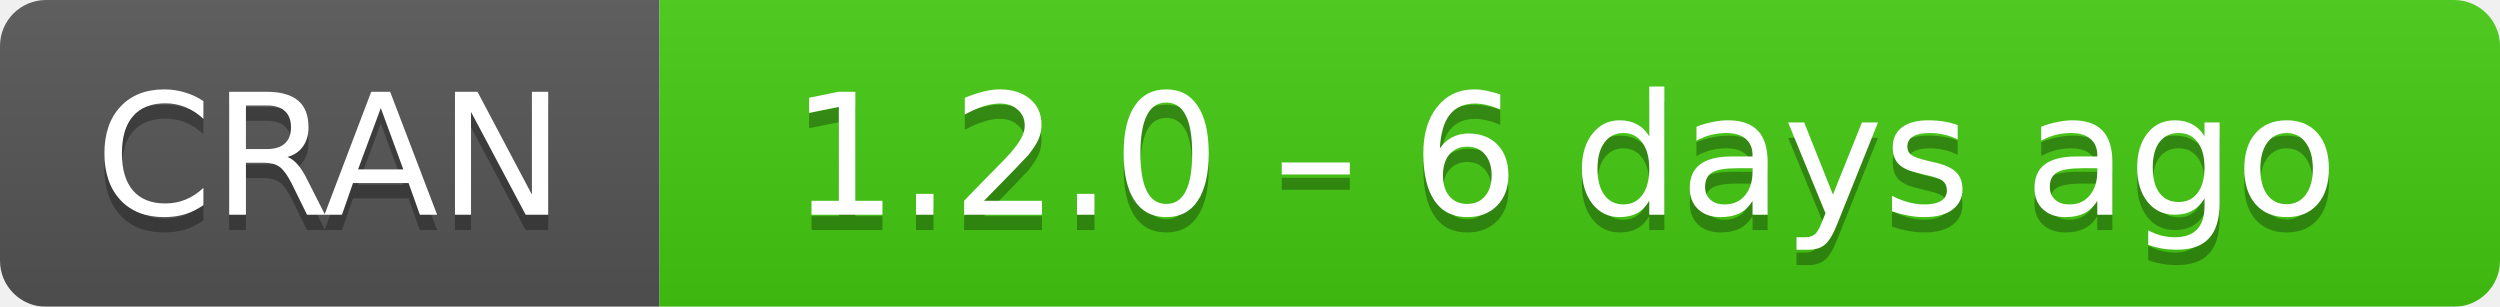
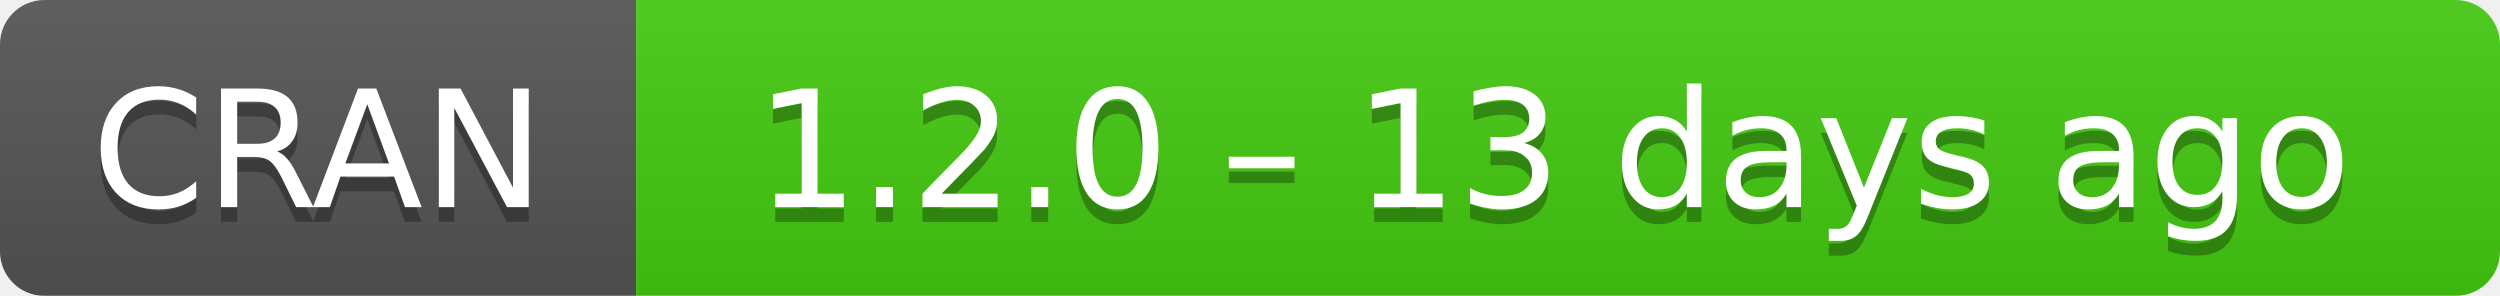
- <svg xmlns="http://www.w3.org/2000/svg" width="163" height="20" aria-label="CRAN 1.2.0 – 6 days ago">
+ <svg xmlns="http://www.w3.org/2000/svg" width="169" height="20" aria-label="CRAN 1.2.0 – 13 days ago">
  <linearGradient id="b" x2="0" y2="100%">
    <stop offset="0" stop-color="#bbb" stop-opacity=".1" />
    <stop offset="1" stop-opacity=".1" />
  </linearGradient>
  <mask id="a">
-     <rect width="163" height="20" rx="3" fill="#fff" />
+     <rect width="169" height="20" rx="3" fill="#fff" />
  </mask>
  <g mask="url(#a)">
    <path fill="#555" d="M0 0h43v20H0z" />
-     <path fill="#4c1" d="M43 0h141v20H43z" />
-     <path fill="url(#b)" d="M0 0h163v20H0z" />
+     <path fill="#4c1" d="M43 0h147v20H43z" />
+     <path fill="url(#b)" d="M0 0h169v20H0z" />
  </g>
  <g fill="#fff" text-anchor="middle" font-family="DejaVu Sans,Verdana,Geneva,sans-serif" font-size="11">
    <text x="21.5" y="15" fill="#010101" fill-opacity=".3">
      CRAN
    </text>
    <text x="21.5" y="14">
      CRAN
    </text>
-     <text x="102" y="15" fill="#010101" fill-opacity=".3">
-       1.2.0 – 6 days ago
+     <text x="105" y="15" fill="#010101" fill-opacity=".3">
+       1.2.0 – 13 days ago
    </text>
-     <text x="102" y="14">
-       1.2.0 – 6 days ago
+     <text x="105" y="14">
+       1.2.0 – 13 days ago
    </text>
  </g>
</svg>
